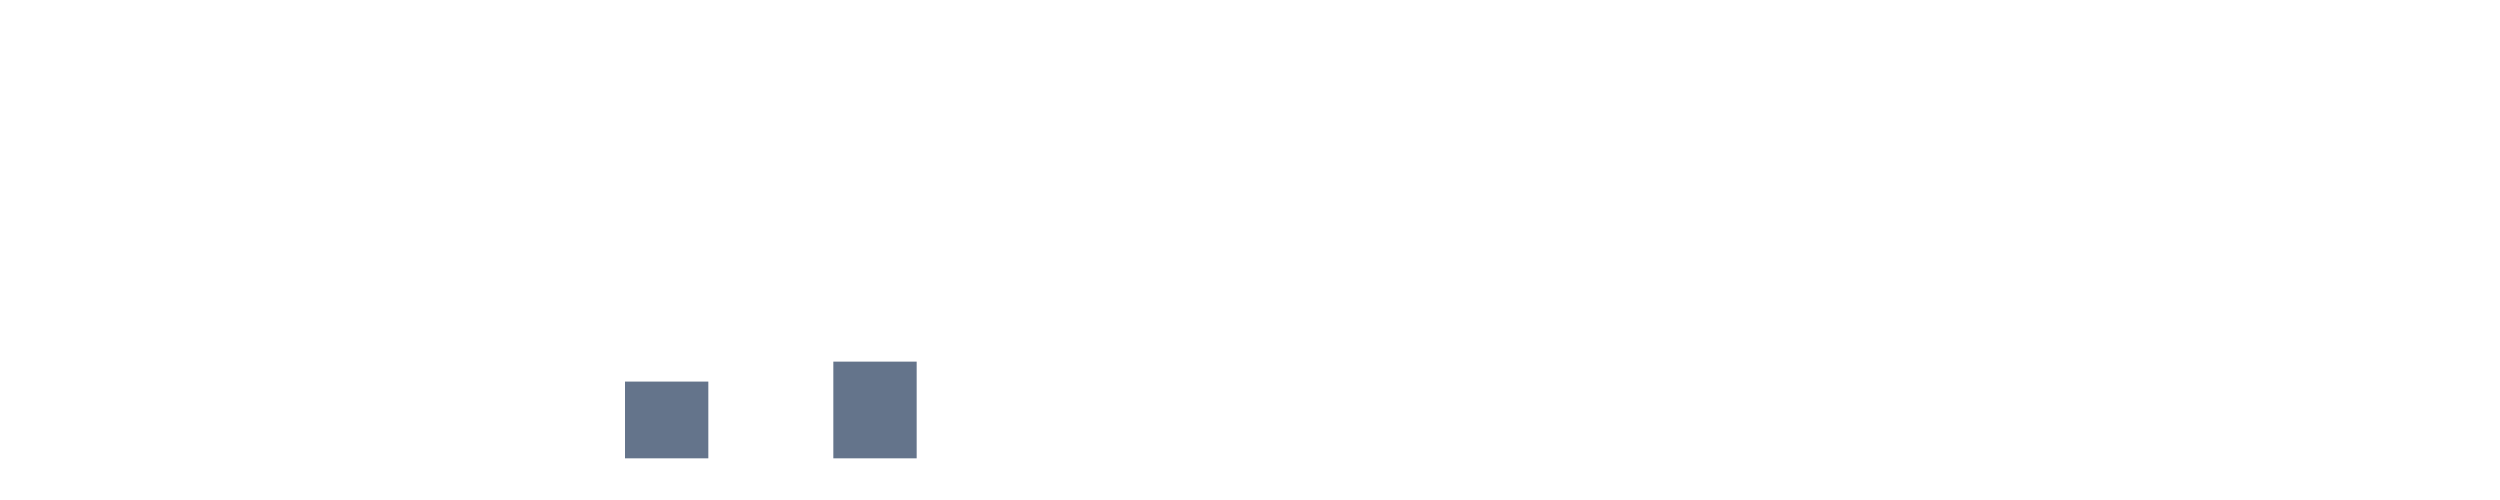
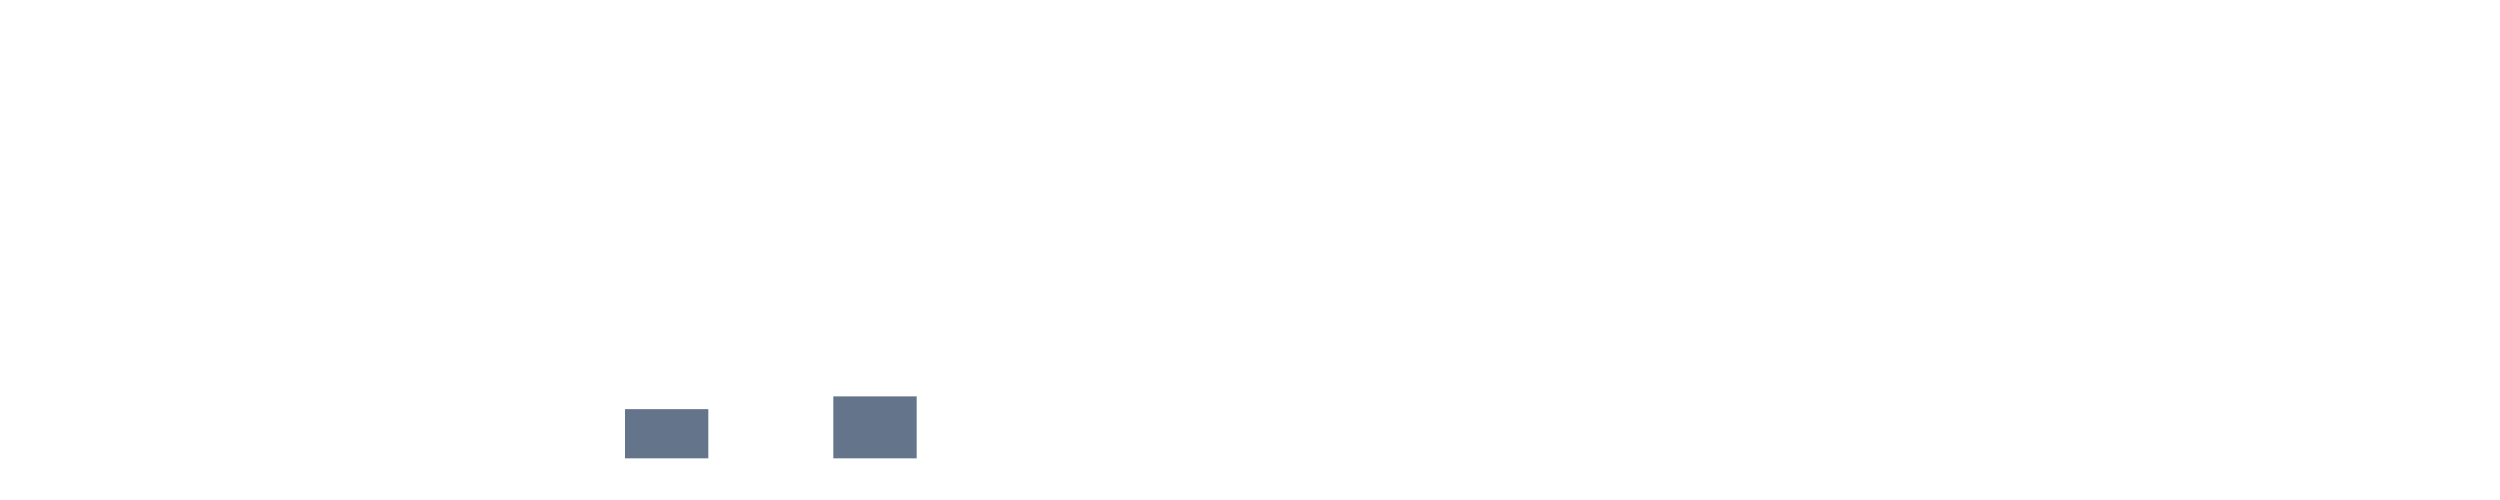
<svg xmlns="http://www.w3.org/2000/svg" width="120" height="24" viewBox="0 0 120 24" role="img" aria-labelledby="title desc">
  <rect x="0" y="22.000" width="4" height="0.000" fill="#64748b" />
  <rect x="5" y="22.000" width="4" height="0.000" fill="#64748b" />
  <rect x="10" y="22.000" width="4" height="0.000" fill="#64748b" />
  <rect x="15" y="22.000" width="4" height="0.000" fill="#64748b" />
  <rect x="20" y="22.000" width="4" height="0.000" fill="#64748b" />
  <rect x="25" y="22.000" width="4" height="0.000" fill="#64748b" />
-   <rect x="30" y="18.316" width="4" height="3.684" fill="#64748b" />
+   <rect x="30" y="19.639" width="4" height="2.361" fill="#64748b" />
  <rect x="35" y="22.000" width="4" height="0.000" fill="#64748b" />
-   <rect x="40" y="17.358" width="4" height="4.642" fill="#64748b" />
+   <rect x="40" y="19.026" width="4" height="2.974" fill="#64748b" />
  <rect x="45" y="22.000" width="4" height="0.000" fill="#64748b" />
  <rect x="50" y="22.000" width="4" height="0.000" fill="#64748b" />
  <rect x="55" y="22.000" width="4" height="0.000" fill="#64748b" />
  <rect x="60" y="22.000" width="4" height="0.000" fill="#64748b" />
  <rect x="65" y="22.000" width="4" height="0.000" fill="#64748b" />
  <rect x="70" y="22.000" width="4" height="0.000" fill="#64748b" />
  <rect x="75" y="22.000" width="4" height="0.000" fill="#64748b" />
  <rect x="80" y="22.000" width="4" height="0.000" fill="#64748b" />
  <rect x="85" y="22.000" width="4" height="0.000" fill="#64748b" />
  <rect x="90" y="22.000" width="4" height="0.000" fill="#64748b" />
  <rect x="95" y="22.000" width="4" height="0.000" fill="#64748b" />
  <rect x="100" y="22.000" width="4" height="0.000" fill="#64748b" />
  <rect x="105" y="22.000" width="4" height="0.000" fill="#64748b" />
  <rect x="110" y="22.000" width="4" height="0.000" fill="#64748b" />
  <rect x="115" y="22.000" width="4" height="0.000" fill="#64748b" />
  <rect x="1" y="22.000" width="2" height="0.000" fill="#B62420" />
  <rect x="6" y="22.000" width="2" height="0.000" fill="#B62420" />
  <rect x="11" y="22.000" width="2" height="0.000" fill="#B62420" />
  <rect x="16" y="22.000" width="2" height="0.000" fill="#B62420" />
  <rect x="21" y="22.000" width="2" height="0.000" fill="#B62420" />
  <rect x="26" y="22.000" width="2" height="0.000" fill="#B62420" />
  <rect x="31" y="22.000" width="2" height="0.000" fill="#B62420" />
  <rect x="36" y="22.000" width="2" height="0.000" fill="#B62420" />
  <rect x="41" y="22.000" width="2" height="0.000" fill="#B62420" />
  <rect x="46" y="22.000" width="2" height="0.000" fill="#B62420" />
  <rect x="51" y="22.000" width="2" height="0.000" fill="#B62420" />
  <rect x="56" y="22.000" width="2" height="0.000" fill="#B62420" />
  <rect x="61" y="22.000" width="2" height="0.000" fill="#B62420" />
  <rect x="66" y="22.000" width="2" height="0.000" fill="#B62420" />
  <rect x="71" y="22.000" width="2" height="0.000" fill="#B62420" />
  <rect x="76" y="22.000" width="2" height="0.000" fill="#B62420" />
  <rect x="81" y="22.000" width="2" height="0.000" fill="#B62420" />
  <rect x="86" y="22.000" width="2" height="0.000" fill="#B62420" />
  <rect x="91" y="22.000" width="2" height="0.000" fill="#B62420" />
  <rect x="96" y="22.000" width="2" height="0.000" fill="#B62420" />
  <rect x="101" y="22.000" width="2" height="0.000" fill="#B62420" />
  <rect x="106" y="22.000" width="2" height="0.000" fill="#B62420" />
  <rect x="111" y="22.000" width="2" height="0.000" fill="#B62420" />
  <rect x="116" y="22.000" width="2" height="0.000" fill="#B62420" />
</svg>
